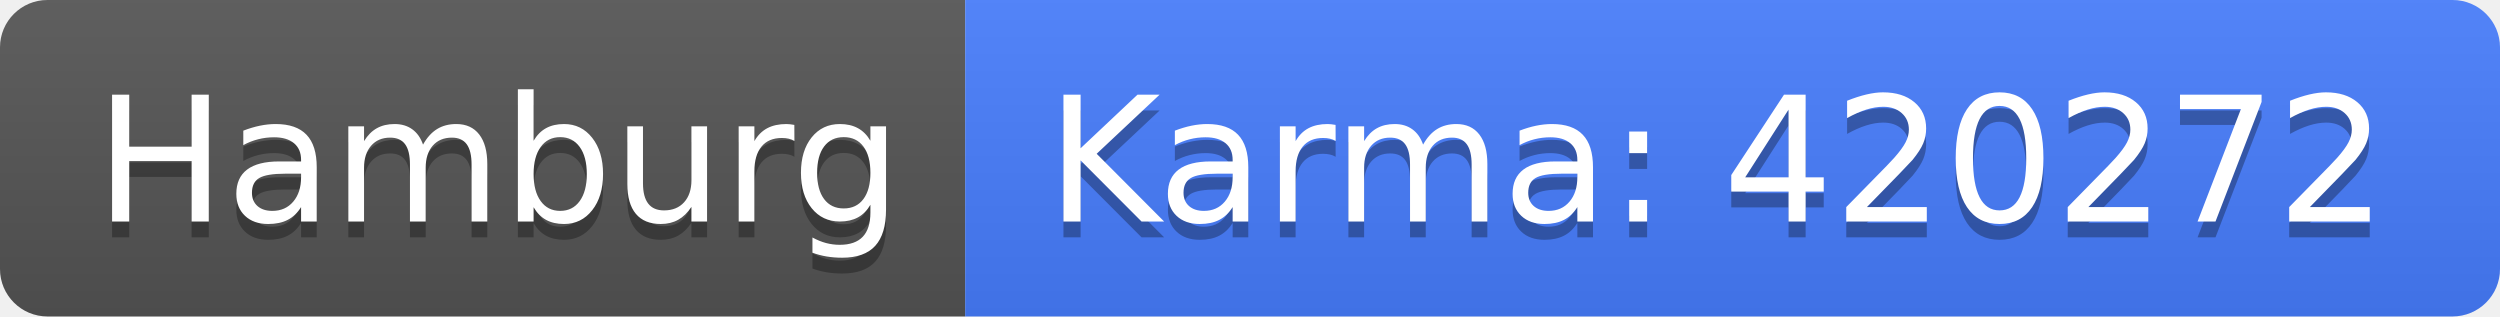
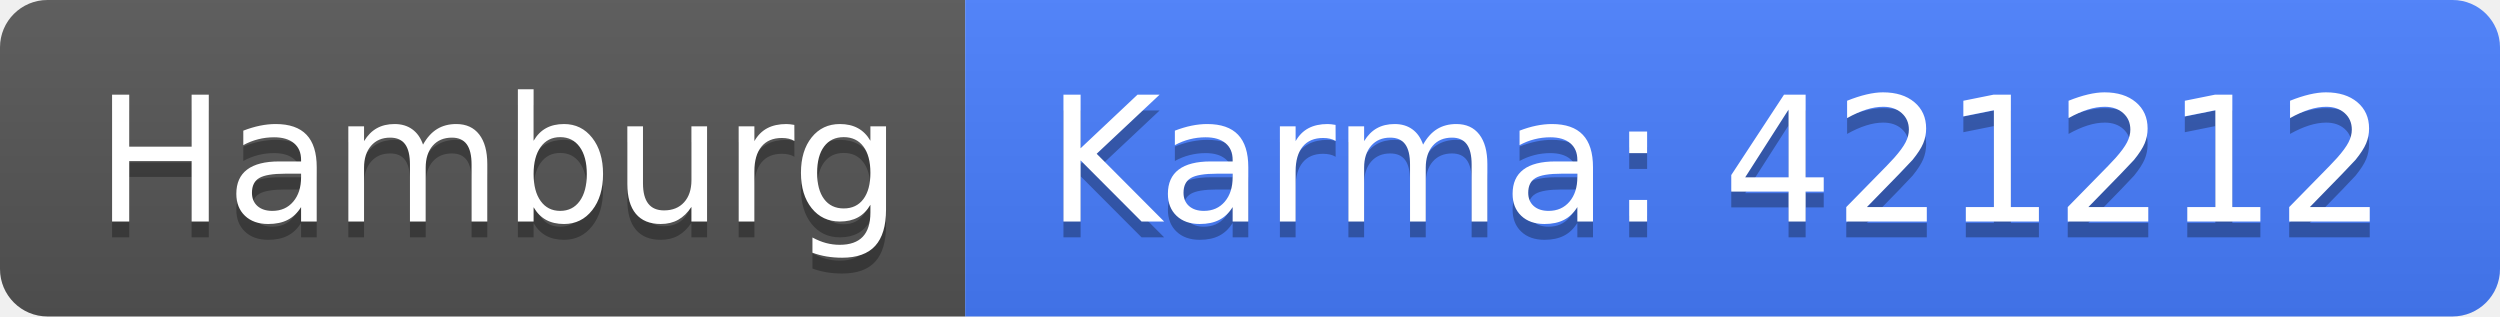
<svg xmlns="http://www.w3.org/2000/svg" width="158" height="20">
  <linearGradient id="b" x2="0" y2="100%">
    <stop offset="0" stop-color="#bbb" stop-opacity=".1" />
    <stop offset="1" stop-opacity=".1" />
  </linearGradient>
  <clipPath id="a">
    <rect width="158" height="20" rx="3" fill="#fff" />
  </clipPath>
  <g clip-path="url(#a)">
    <path fill="#555" d="M0 0h61v20H0z" />
    <path fill="#477eff" d="M61 0h97v20H61z" />
    <path fill="url(#b)" d="M0 0h158v20H0z" />
  </g>
  <g fill="#fff" text-anchor="middle" font-family="DejaVu Sans,Verdana,Geneva,sans-serif" font-size="110">
    <text x="315" y="150" fill="#010101" fill-opacity=".3" transform="scale(.1)" textLength="510">Hamburg</text>
    <text x="315" y="140" transform="scale(.1)" textLength="510">Hamburg</text>
-     <text x="1085" y="150" fill="#010101" fill-opacity=".3" transform="scale(.1)" textLength="870">Karma: 420272</text>
-     <text x="1085" y="140" transform="scale(.1)" textLength="870">Karma: 420272</text>
+     <text x="1085" y="150" fill="#010101" fill-opacity=".3" transform="scale(.1)" textLength="870">Karma: 421212</text>
+     <text x="1085" y="140" transform="scale(.1)" textLength="870">Karma: 421212</text>
  </g>
</svg>
